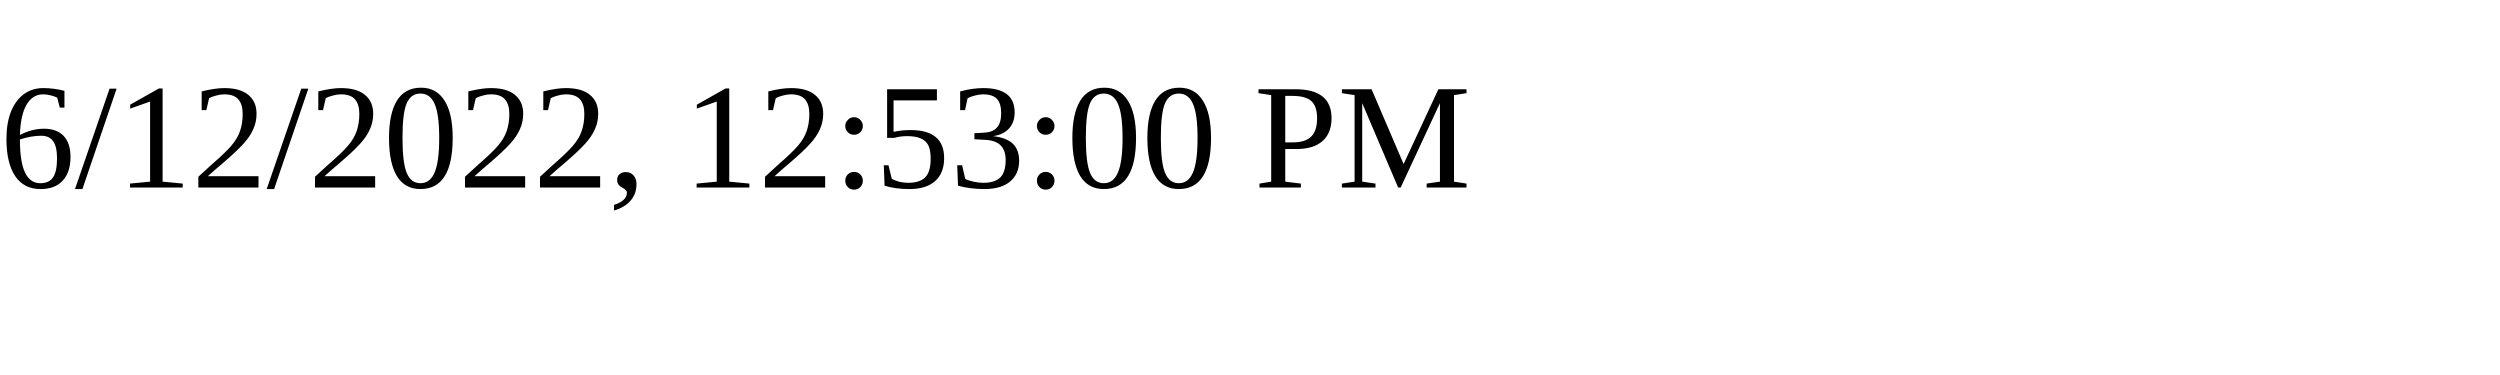
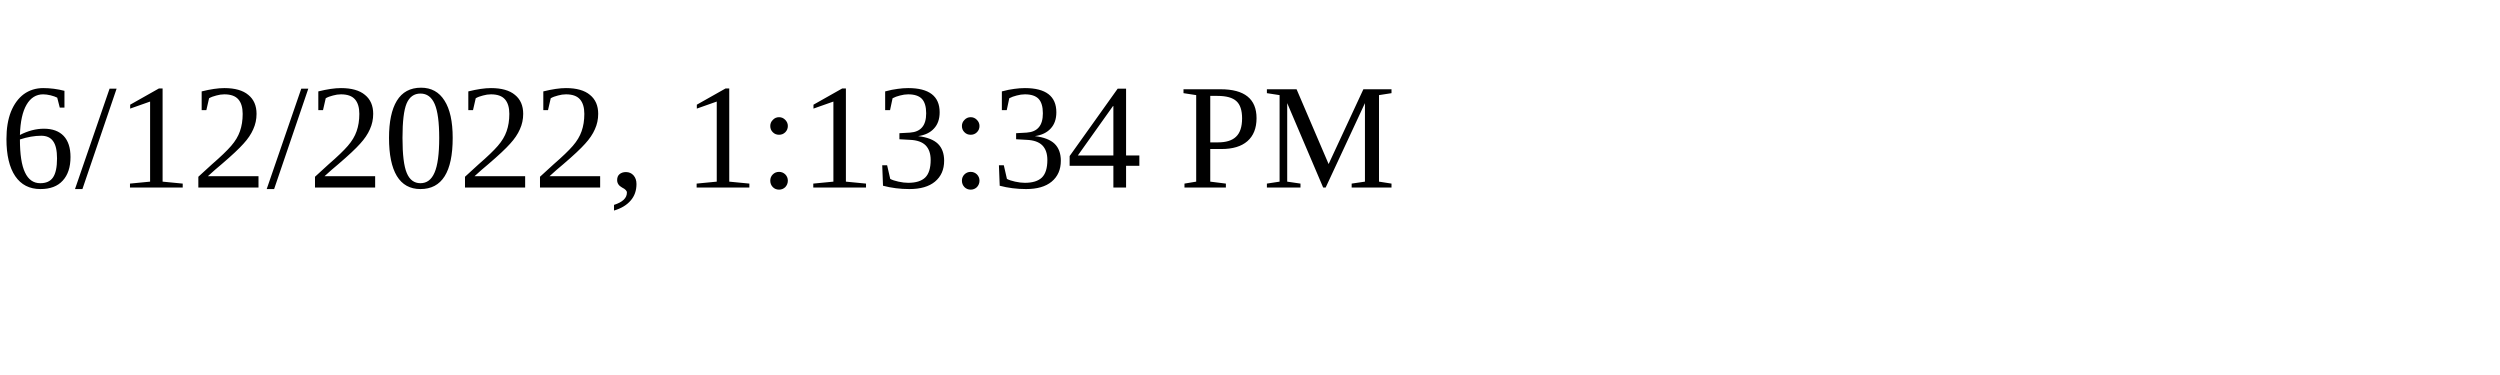
<svg xmlns="http://www.w3.org/2000/svg" height="30" width="200">
-   <text x="0" y="15">6/12/2022, 12:53:00 PM</text>
+   <text x="0" y="15">6/12/2022, 1:13:34 PM</text>
</svg>
